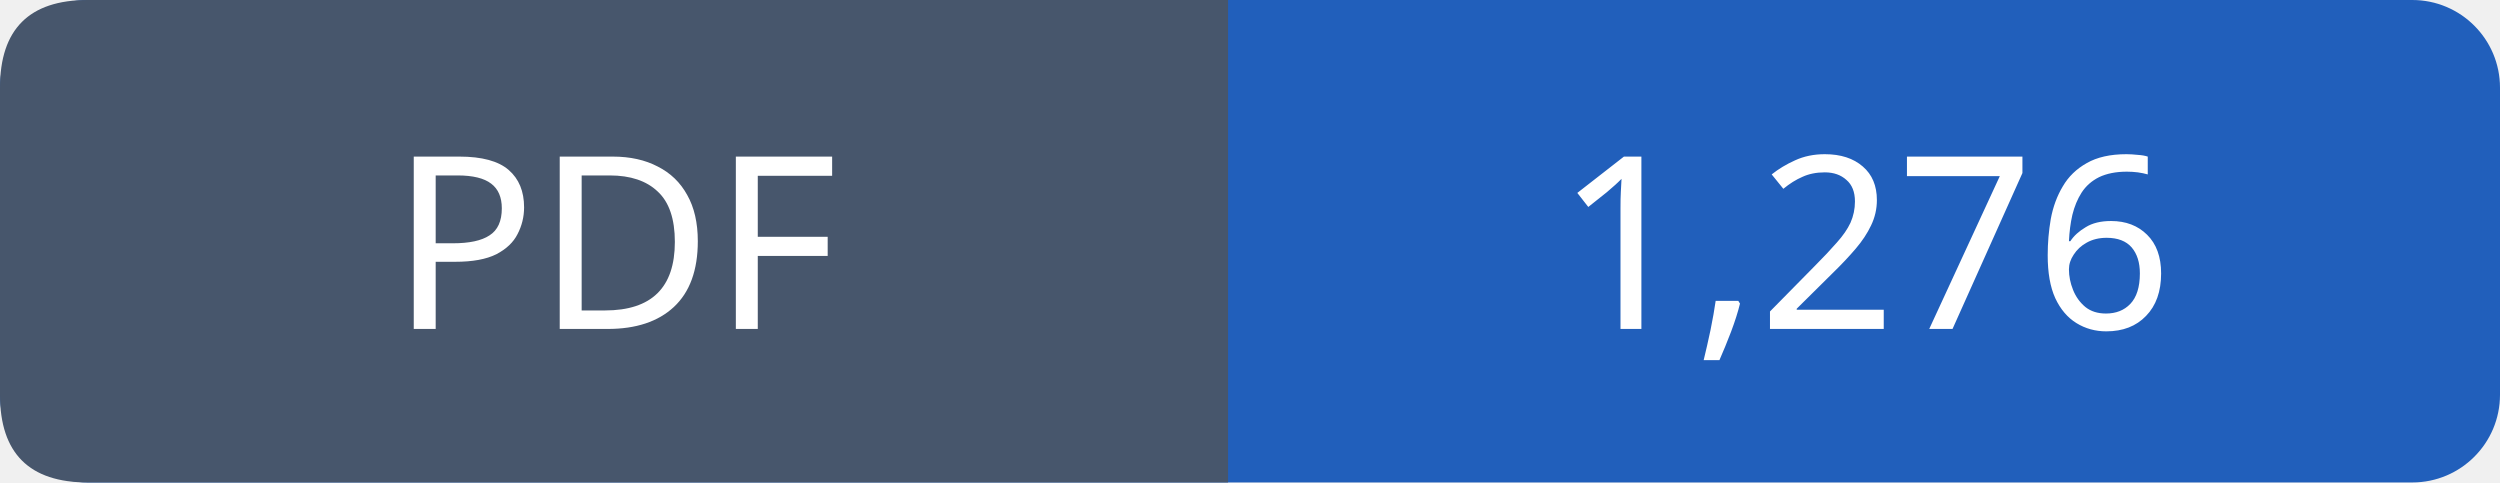
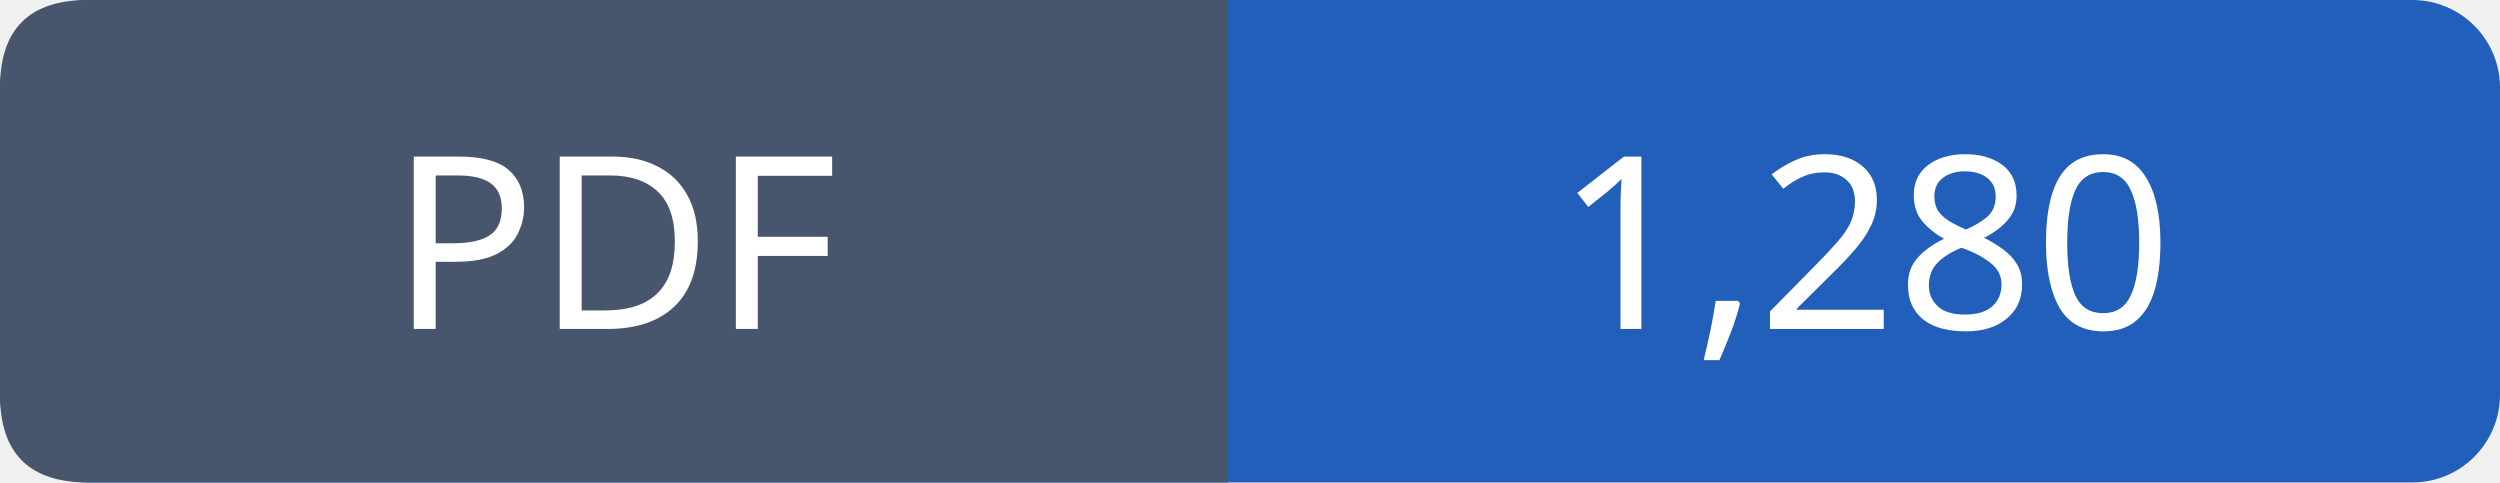
- <svg xmlns="http://www.w3.org/2000/svg" width="114" height="22" viewBox="0 0 114 22" role="img" aria-label="PDF: 1,276">
+ <svg xmlns="http://www.w3.org/2000/svg" width="114" height="22" viewBox="0 0 114 22" role="img" aria-label="PDF: 1,280">
  <rect width="114" height="22" rx="4" fill="#215fbb" />
  <path fill="#47566c" d="M4 0h52v22H4q-4 0-4-4V4q0-4 4-4" />
  <g font-family="Verdana,sans-serif" font-size="11" fill="white" text-anchor="middle">
    <text x="28.0" y="15">PDF</text>
-     <text x="85.0" y="15">1,276</text>
+     <text x="85.0" y="15">1,280</text>
  </g>
</svg>
